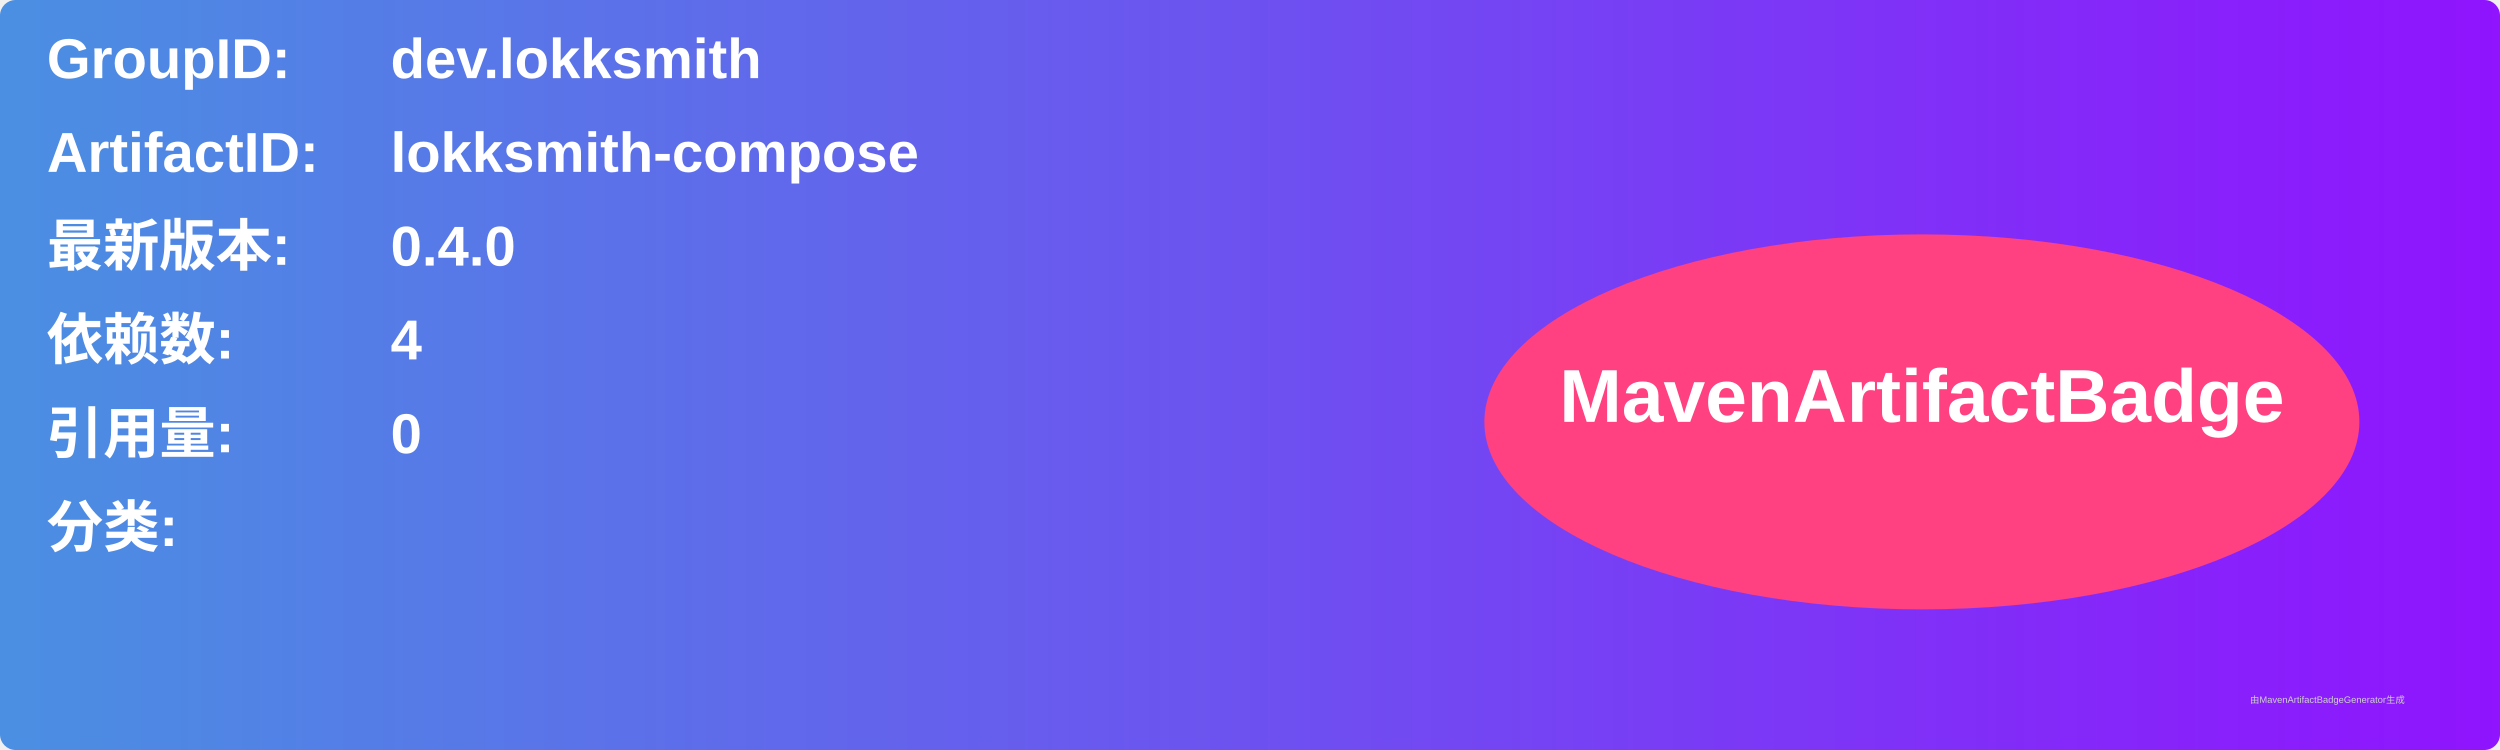
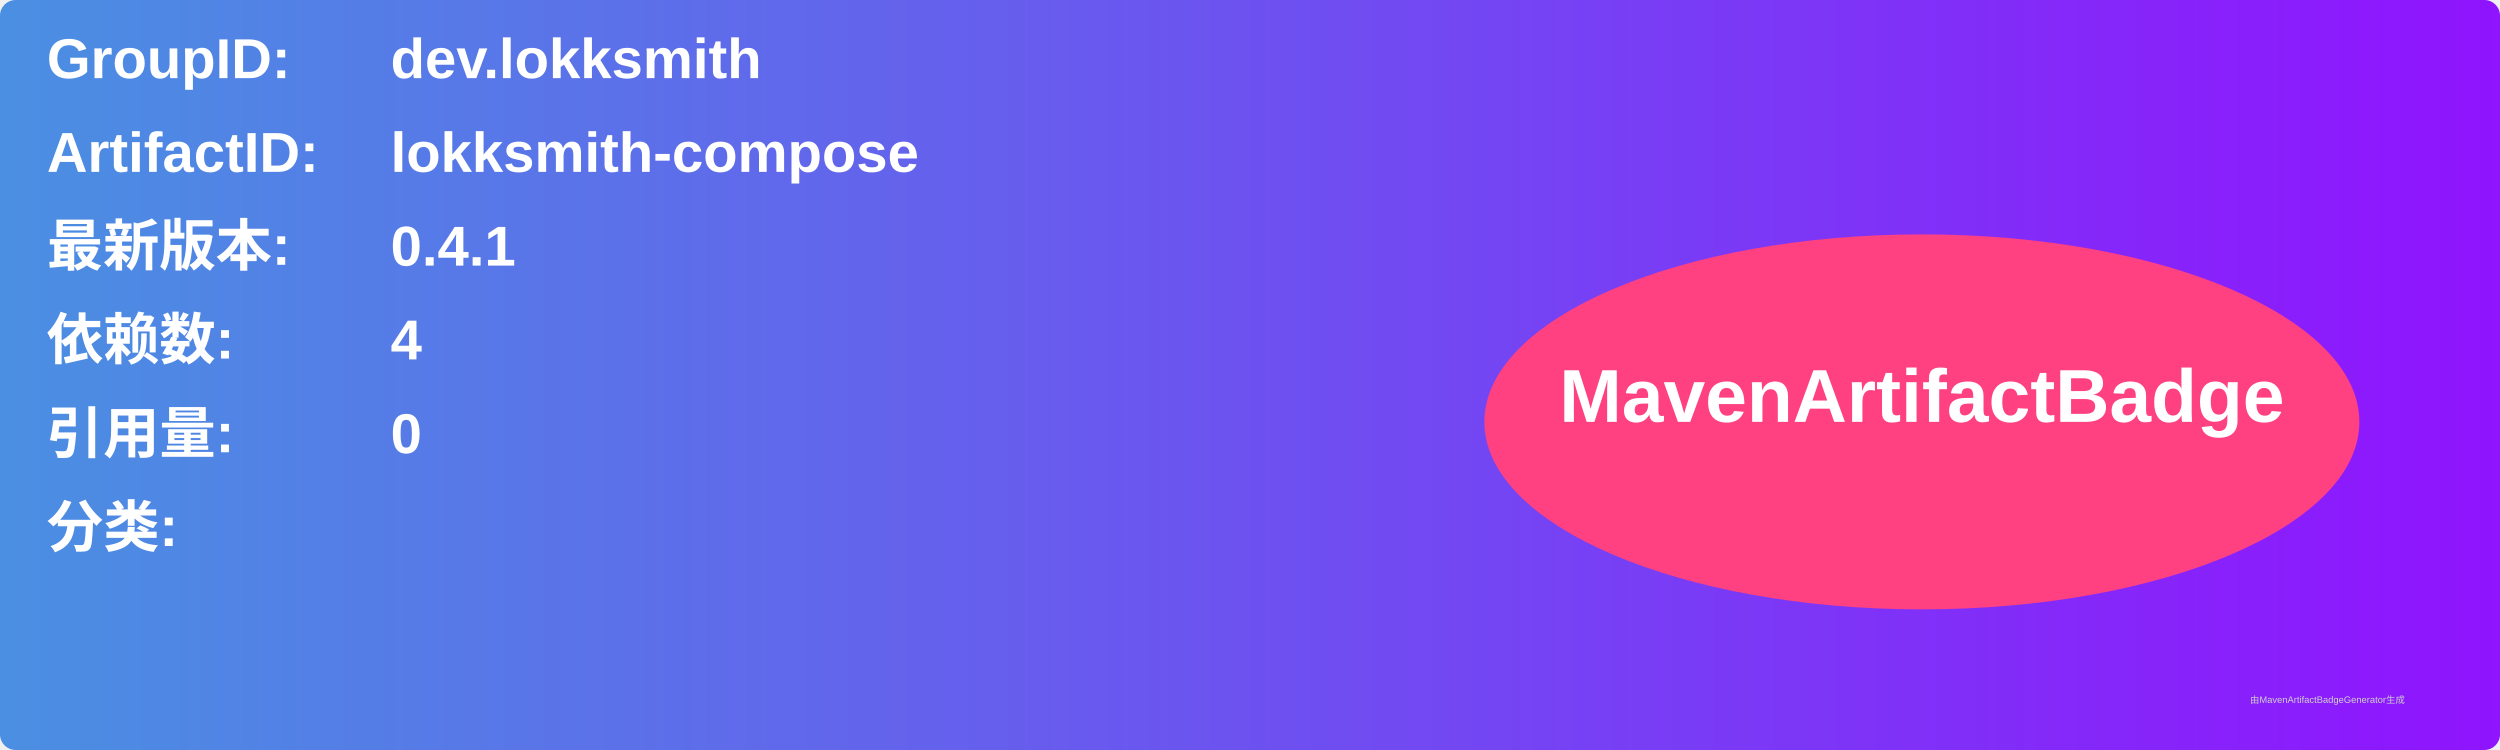
<svg xmlns="http://www.w3.org/2000/svg" width="800" height="240" viewBox="0 0 800 240">
  <linearGradient id="grad" x1="0%" y1="0%" x2="100%" y2="0%">
    <stop offset="0%" stop-color="#4a90e2" />
    <stop offset="100%" stop-color="#9013fe" />
  </linearGradient>
  <rect width="100%" height="100%" rx="5" ry="5" fill="url(#grad)" />
  <g transform="translate(15, 15)">
    <text x="0" y="10" font-family="Arial" font-size="18" fill="white" font-weight="bold" width="260">GroupID:</text>
    <text x="110" y="10" font-family="Arial" font-size="18" fill="white" font-weight="bold" width="460">dev.lokksmith</text>
    <text x="0" y="40" font-family="Arial" font-size="18" fill="white" font-weight="bold" width="260">ArtifactID:</text>
    <text x="110" y="40" font-family="Arial" font-size="18" fill="white" font-weight="bold" width="460">lokksmith-compose</text>
    <text x="0" y="70" font-family="Arial" font-size="18" fill="white" font-weight="bold">最新版本:</text>
    <text x="110" y="70" font-family="Arial" font-size="18" fill="white" font-weight="bold">
-       <tspan font-weight="bold">0.4.0</tspan>
+       <tspan font-weight="bold">0.4.1</tspan>
    </text>
    <text x="0" y="100" font-family="Arial" font-size="18" fill="white" font-weight="bold">依赖数: </text>
    <text x="110" y="100" font-family="Arial" font-size="18" fill="white">
      <tspan font-weight="bold">4</tspan>
    </text>
    <text x="0" y="130" font-family="Arial" font-size="18" fill="white" font-weight="bold">引用量: </text>
    <text x="110" y="130" font-family="Arial" font-size="18" fill="white">
      <tspan font-weight="bold">0</tspan>
    </text>
    <text x="0" y="160" font-family="Arial" font-size="18" fill="white" font-weight="bold">分类:</text>
    <text x="10" y="190" font-family="Arial" font-size="10" fill="white">
      <tspan font-weight="bold" />
    </text>
    <ellipse cx="600" cy="120" rx="140" ry="60" fill="#ff4081" />
    <text x="600" y="120" text-anchor="middle" font-family="Arial" font-size="24" fill="white" font-weight="bold">MavenArtifactBadge</text>
  </g>
  <text x="720" y="225" font-family="Arial" font-size="3" fill="#d0d0d0">由MavenArtifactBadgeGenerator生成</text>
</svg>
